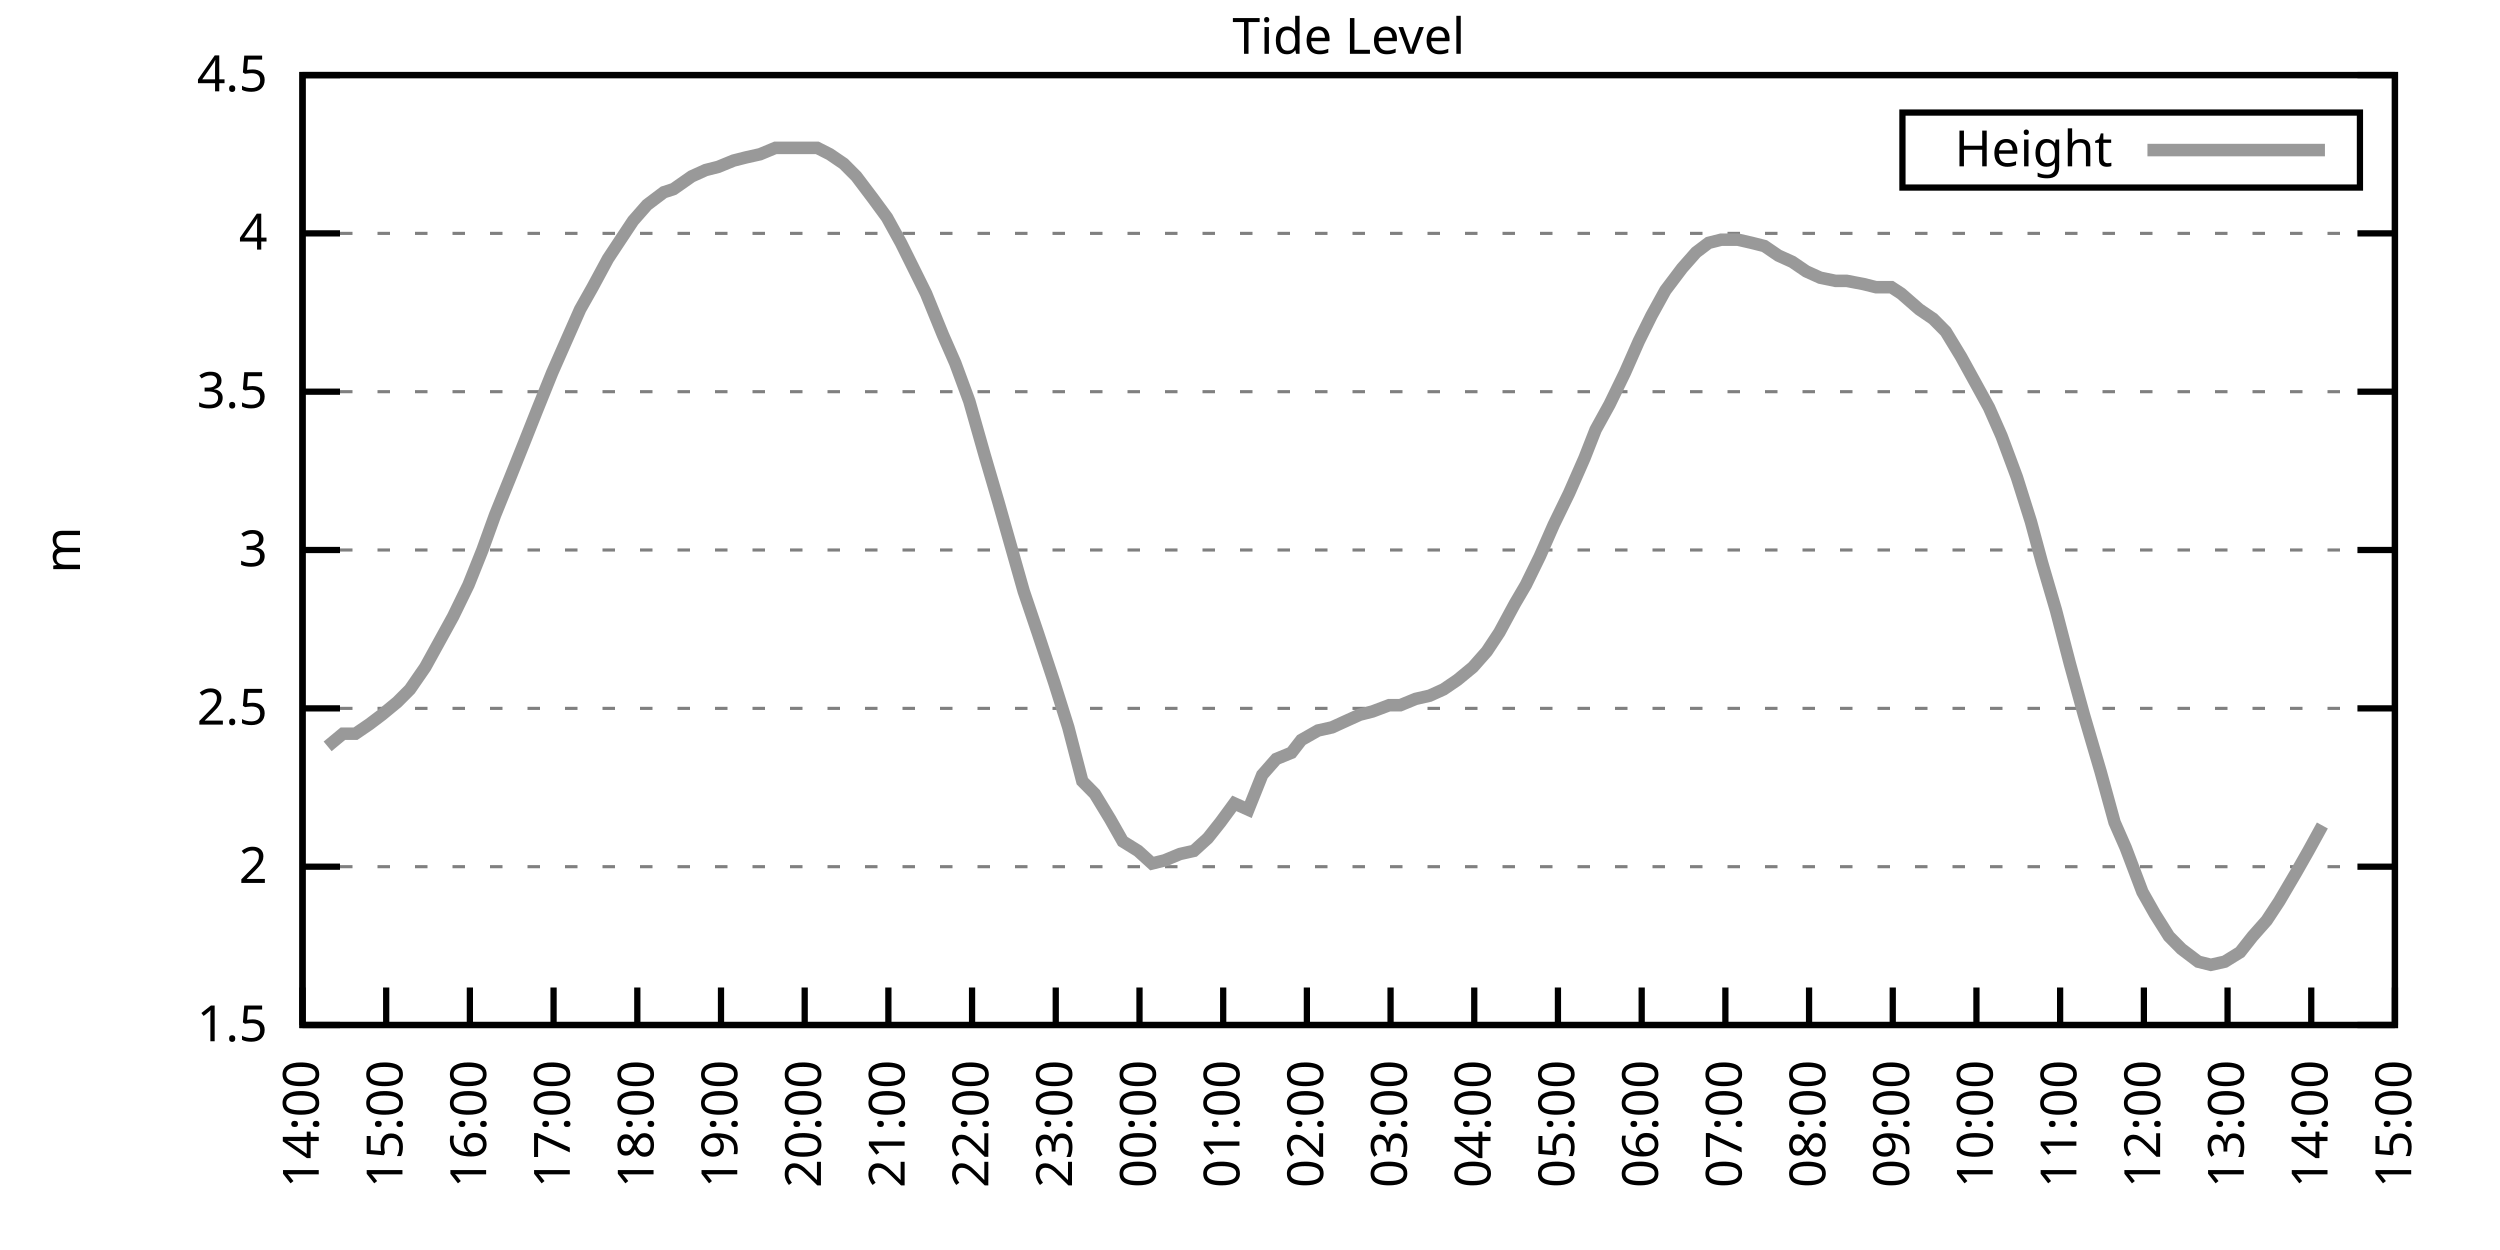
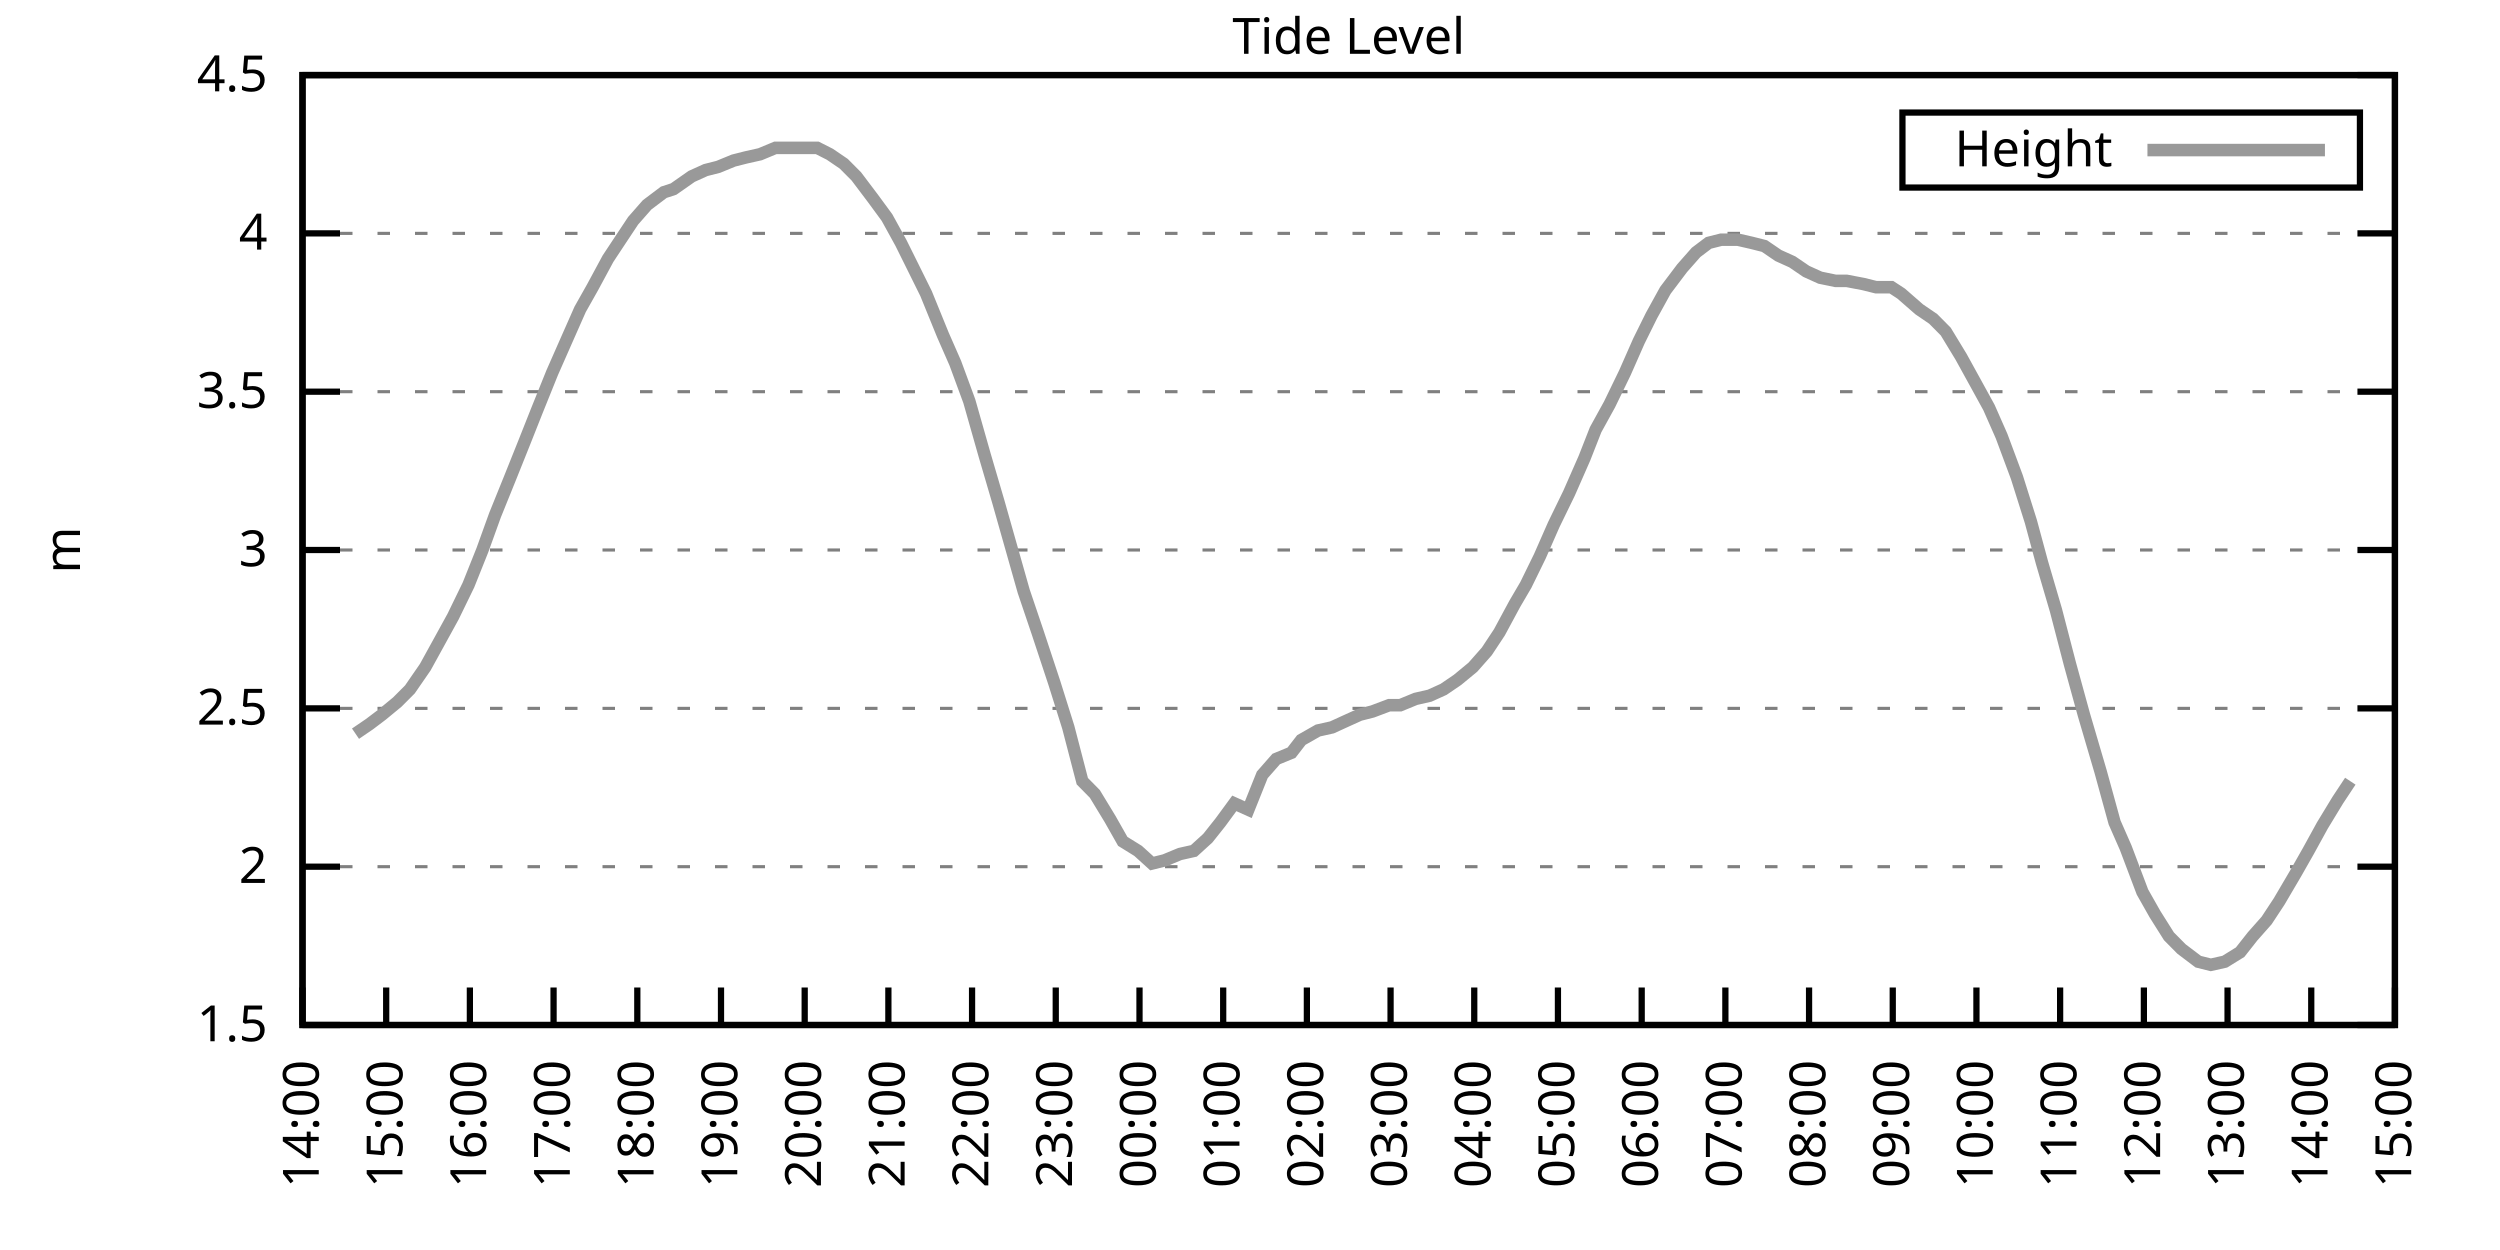
<svg xmlns="http://www.w3.org/2000/svg" xmlns:xlink="http://www.w3.org/1999/xlink" width="400" height="200" viewBox="0 0 400 200">
  <g id="gnuplot_canvas">
    <rect x="0" y="0" width="400" height="200" fill="none" />
    <defs>
      <circle id="gpDot" r="0.5" stroke-width="0.5" stroke="currentColor" />
      <path id="gpPt0" stroke-width="0.333" stroke="currentColor" d="M-1,0 h2 M0,-1 v2" />
      <path id="gpPt1" stroke-width="0.333" stroke="currentColor" d="M-1,-1 L1,1 M1,-1 L-1,1" />
      <path id="gpPt2" stroke-width="0.333" stroke="currentColor" d="M-1,0 L1,0 M0,-1 L0,1 M-1,-1 L1,1 M-1,1 L1,-1" />
      <rect id="gpPt3" stroke-width="0.333" stroke="currentColor" x="-1" y="-1" width="2" height="2" />
      <rect id="gpPt4" stroke-width="0.333" stroke="currentColor" fill="currentColor" x="-1" y="-1" width="2" height="2" />
      <circle id="gpPt5" stroke-width="0.333" stroke="currentColor" cx="0" cy="0" r="1" />
      <use xlink:href="#gpPt5" id="gpPt6" fill="currentColor" stroke="none" />
      <path id="gpPt7" stroke-width="0.333" stroke="currentColor" d="M0,-1.33 L-1.33,0.67 L1.33,0.67 z" />
      <use xlink:href="#gpPt7" id="gpPt8" fill="currentColor" stroke="none" />
      <use xlink:href="#gpPt7" id="gpPt9" stroke="currentColor" transform="rotate(180)" />
      <use xlink:href="#gpPt9" id="gpPt10" fill="currentColor" stroke="none" />
      <use xlink:href="#gpPt3" id="gpPt11" stroke="currentColor" transform="rotate(45)" />
      <use xlink:href="#gpPt11" id="gpPt12" fill="currentColor" stroke="none" />
      <path id="gpPt13" stroke-width="0.333" stroke="currentColor" d="M0,1.330 L1.265,0.411 L0.782,-1.067 L-0.782,-1.076 L-1.265,0.411 z" />
      <use xlink:href="#gpPt13" id="gpPt14" fill="currentColor" stroke="none" />
      <filter id="textbox" filterUnits="objectBoundingBox" x="0" y="0" height="1" width="1">
        <feFlood flood-color="white" flood-opacity="1" result="bgnd" />
        <feComposite in="SourceGraphic" in2="bgnd" operator="atop" />
      </filter>
      <filter id="greybox" filterUnits="objectBoundingBox" x="0" y="0" height="1" width="1">
        <feFlood flood-color="lightgrey" flood-opacity="1" result="grey" />
        <feComposite in="SourceGraphic" in2="grey" operator="atop" />
      </filter>
    </defs>
    <g fill="none" color="white" stroke="currentColor" stroke-width="1.00" stroke-linecap="butt" stroke-linejoin="miter">
</g>
    <g fill="none" color="black" stroke="currentColor" stroke-width="1.00" stroke-linecap="butt" stroke-linejoin="miter">
      <g stroke="none" shape-rendering="crispEdges">
        <polygon fill="rgb(255, 255, 255)" points="48.40,164.00 383.18,164.00 383.18,12.02 48.40,12.02 " />
      </g>
    </g>
    <g fill="none" color="black" stroke="currentColor" stroke-width="1.00" stroke-linecap="butt" stroke-linejoin="miter">
</g>
    <g fill="none" color="black" stroke="black" stroke-width="0.50" stroke-linecap="butt" stroke-linejoin="miter">
</g>
    <g fill="none" color="gray" stroke="currentColor" stroke-width="0.50" stroke-linecap="butt" stroke-linejoin="miter">
      <path stroke="gray" stroke-dasharray="2,4" class="gridline" d="M48.40,164.00 L383.19,164.00  " />
    </g>
    <g fill="none" color="gray" stroke="gray" stroke-width="1.00" stroke-linecap="butt" stroke-linejoin="miter">
</g>
    <g fill="none" color="black" stroke="currentColor" stroke-width="1.00" stroke-linecap="butt" stroke-linejoin="miter">
      <path stroke="black" d="M48.40,164.00 L54.40,164.00 M383.19,164.00 L377.19,164.00  " />
      <g transform="translate(42.80,166.60)" stroke="none" fill="black" font-family="Sans" font-size="8.00" text-anchor="end">
        <text>
          <tspan font-family="Sans"> 1.5</tspan>
        </text>
      </g>
    </g>
    <g fill="none" color="black" stroke="currentColor" stroke-width="1.00" stroke-linecap="butt" stroke-linejoin="miter">
</g>
    <g fill="none" color="black" stroke="black" stroke-width="0.50" stroke-linecap="butt" stroke-linejoin="miter">
</g>
    <g fill="none" color="gray" stroke="currentColor" stroke-width="0.50" stroke-linecap="butt" stroke-linejoin="miter">
      <path stroke="gray" stroke-dasharray="2,4" class="gridline" d="M48.40,138.67 L383.19,138.67  " />
    </g>
    <g fill="none" color="gray" stroke="gray" stroke-width="1.00" stroke-linecap="butt" stroke-linejoin="miter">
</g>
    <g fill="none" color="black" stroke="currentColor" stroke-width="1.00" stroke-linecap="butt" stroke-linejoin="miter">
      <path stroke="black" d="M48.40,138.67 L54.40,138.67 M383.19,138.67 L377.19,138.67  " />
      <g transform="translate(42.80,141.27)" stroke="none" fill="black" font-family="Sans" font-size="8.00" text-anchor="end">
        <text>
          <tspan font-family="Sans"> 2</tspan>
        </text>
      </g>
    </g>
    <g fill="none" color="black" stroke="currentColor" stroke-width="1.00" stroke-linecap="butt" stroke-linejoin="miter">
</g>
    <g fill="none" color="black" stroke="black" stroke-width="0.50" stroke-linecap="butt" stroke-linejoin="miter">
</g>
    <g fill="none" color="gray" stroke="currentColor" stroke-width="0.50" stroke-linecap="butt" stroke-linejoin="miter">
      <path stroke="gray" stroke-dasharray="2,4" class="gridline" d="M48.40,113.34 L383.19,113.34  " />
    </g>
    <g fill="none" color="gray" stroke="gray" stroke-width="1.00" stroke-linecap="butt" stroke-linejoin="miter">
</g>
    <g fill="none" color="black" stroke="currentColor" stroke-width="1.00" stroke-linecap="butt" stroke-linejoin="miter">
      <path stroke="black" d="M48.40,113.34 L54.40,113.34 M383.19,113.34 L377.19,113.34  " />
      <g transform="translate(42.80,115.94)" stroke="none" fill="black" font-family="Sans" font-size="8.00" text-anchor="end">
        <text>
          <tspan font-family="Sans"> 2.5</tspan>
        </text>
      </g>
    </g>
    <g fill="none" color="black" stroke="currentColor" stroke-width="1.00" stroke-linecap="butt" stroke-linejoin="miter">
</g>
    <g fill="none" color="black" stroke="black" stroke-width="0.50" stroke-linecap="butt" stroke-linejoin="miter">
</g>
    <g fill="none" color="gray" stroke="currentColor" stroke-width="0.50" stroke-linecap="butt" stroke-linejoin="miter">
      <path stroke="gray" stroke-dasharray="2,4" class="gridline" d="M48.40,88.00 L383.19,88.00  " />
    </g>
    <g fill="none" color="gray" stroke="gray" stroke-width="1.00" stroke-linecap="butt" stroke-linejoin="miter">
</g>
    <g fill="none" color="black" stroke="currentColor" stroke-width="1.00" stroke-linecap="butt" stroke-linejoin="miter">
      <path stroke="black" d="M48.40,88.00 L54.40,88.00 M383.19,88.00 L377.19,88.00  " />
      <g transform="translate(42.80,90.60)" stroke="none" fill="black" font-family="Sans" font-size="8.00" text-anchor="end">
        <text>
          <tspan font-family="Sans"> 3</tspan>
        </text>
      </g>
    </g>
    <g fill="none" color="black" stroke="currentColor" stroke-width="1.00" stroke-linecap="butt" stroke-linejoin="miter">
</g>
    <g fill="none" color="black" stroke="black" stroke-width="0.50" stroke-linecap="butt" stroke-linejoin="miter">
</g>
    <g fill="none" color="gray" stroke="currentColor" stroke-width="0.50" stroke-linecap="butt" stroke-linejoin="miter">
      <path stroke="gray" stroke-dasharray="2,4" class="gridline" d="M48.40,62.67 L383.19,62.67  " />
    </g>
    <g fill="none" color="gray" stroke="gray" stroke-width="1.00" stroke-linecap="butt" stroke-linejoin="miter">
</g>
    <g fill="none" color="black" stroke="currentColor" stroke-width="1.00" stroke-linecap="butt" stroke-linejoin="miter">
      <path stroke="black" d="M48.40,62.67 L54.40,62.67 M383.19,62.67 L377.19,62.67  " />
      <g transform="translate(42.80,65.27)" stroke="none" fill="black" font-family="Sans" font-size="8.00" text-anchor="end">
        <text>
          <tspan font-family="Sans"> 3.5</tspan>
        </text>
      </g>
    </g>
    <g fill="none" color="black" stroke="currentColor" stroke-width="1.00" stroke-linecap="butt" stroke-linejoin="miter">
</g>
    <g fill="none" color="black" stroke="black" stroke-width="0.50" stroke-linecap="butt" stroke-linejoin="miter">
</g>
    <g fill="none" color="gray" stroke="currentColor" stroke-width="0.50" stroke-linecap="butt" stroke-linejoin="miter">
      <path stroke="gray" stroke-dasharray="2,4" class="gridline" d="M48.40,37.34 L383.19,37.34  " />
    </g>
    <g fill="none" color="gray" stroke="gray" stroke-width="1.00" stroke-linecap="butt" stroke-linejoin="miter">
</g>
    <g fill="none" color="black" stroke="currentColor" stroke-width="1.00" stroke-linecap="butt" stroke-linejoin="miter">
      <path stroke="black" d="M48.40,37.34 L54.40,37.34 M383.19,37.34 L377.19,37.34  " />
      <g transform="translate(42.80,39.94)" stroke="none" fill="black" font-family="Sans" font-size="8.00" text-anchor="end">
        <text>
          <tspan font-family="Sans"> 4</tspan>
        </text>
      </g>
    </g>
    <g fill="none" color="black" stroke="currentColor" stroke-width="1.00" stroke-linecap="butt" stroke-linejoin="miter">
</g>
    <g fill="none" color="black" stroke="black" stroke-width="0.50" stroke-linecap="butt" stroke-linejoin="miter">
</g>
    <g fill="none" color="gray" stroke="currentColor" stroke-width="0.50" stroke-linecap="butt" stroke-linejoin="miter">
      <path stroke="gray" stroke-dasharray="2,4" class="gridline" d="M48.40,12.01 L383.19,12.01  " />
    </g>
    <g fill="none" color="gray" stroke="gray" stroke-width="1.00" stroke-linecap="butt" stroke-linejoin="miter">
</g>
    <g fill="none" color="black" stroke="currentColor" stroke-width="1.00" stroke-linecap="butt" stroke-linejoin="miter">
      <path stroke="black" d="M48.40,12.01 L54.40,12.01 M383.19,12.01 L377.19,12.01  " />
      <g transform="translate(42.80,14.61)" stroke="none" fill="black" font-family="Sans" font-size="8.00" text-anchor="end">
        <text>
          <tspan font-family="Sans"> 4.5</tspan>
        </text>
      </g>
    </g>
    <g fill="none" color="black" stroke="currentColor" stroke-width="1.00" stroke-linecap="butt" stroke-linejoin="miter">
      <path stroke="black" d="M48.40,164.00 L48.40,158.00  " />
      <g transform="translate(51.00,169.60) rotate(270.00)" stroke="none" fill="black" font-family="Sans" font-size="8.00" text-anchor="end">
        <text>
          <tspan font-family="Sans">14:00</tspan>
        </text>
      </g>
    </g>
    <g fill="none" color="black" stroke="currentColor" stroke-width="1.00" stroke-linecap="butt" stroke-linejoin="miter">
      <path stroke="black" d="M61.79,164.00 L61.79,158.00  " />
      <g transform="translate(64.39,169.60) rotate(270.00)" stroke="none" fill="black" font-family="Sans" font-size="8.00" text-anchor="end">
        <text>
          <tspan font-family="Sans">15:00</tspan>
        </text>
      </g>
    </g>
    <g fill="none" color="black" stroke="currentColor" stroke-width="1.00" stroke-linecap="butt" stroke-linejoin="miter">
      <path stroke="black" d="M75.18,164.00 L75.18,158.00  " />
      <g transform="translate(77.78,169.60) rotate(270.00)" stroke="none" fill="black" font-family="Sans" font-size="8.00" text-anchor="end">
        <text>
          <tspan font-family="Sans">16:00</tspan>
        </text>
      </g>
    </g>
    <g fill="none" color="black" stroke="currentColor" stroke-width="1.00" stroke-linecap="butt" stroke-linejoin="miter">
      <path stroke="black" d="M88.57,164.00 L88.57,158.00  " />
      <g transform="translate(91.17,169.60) rotate(270.00)" stroke="none" fill="black" font-family="Sans" font-size="8.00" text-anchor="end">
        <text>
          <tspan font-family="Sans">17:00</tspan>
        </text>
      </g>
    </g>
    <g fill="none" color="black" stroke="currentColor" stroke-width="1.00" stroke-linecap="butt" stroke-linejoin="miter">
      <path stroke="black" d="M101.97,164.00 L101.97,158.00  " />
      <g transform="translate(104.57,169.60) rotate(270.00)" stroke="none" fill="black" font-family="Sans" font-size="8.00" text-anchor="end">
        <text>
          <tspan font-family="Sans">18:00</tspan>
        </text>
      </g>
    </g>
    <g fill="none" color="black" stroke="currentColor" stroke-width="1.00" stroke-linecap="butt" stroke-linejoin="miter">
      <path stroke="black" d="M115.36,164.00 L115.36,158.00  " />
      <g transform="translate(117.96,169.60) rotate(270.00)" stroke="none" fill="black" font-family="Sans" font-size="8.00" text-anchor="end">
        <text>
          <tspan font-family="Sans">19:00</tspan>
        </text>
      </g>
    </g>
    <g fill="none" color="black" stroke="currentColor" stroke-width="1.00" stroke-linecap="butt" stroke-linejoin="miter">
      <path stroke="black" d="M128.75,164.00 L128.75,158.00  " />
      <g transform="translate(131.35,169.60) rotate(270.00)" stroke="none" fill="black" font-family="Sans" font-size="8.00" text-anchor="end">
        <text>
          <tspan font-family="Sans">20:00</tspan>
        </text>
      </g>
    </g>
    <g fill="none" color="black" stroke="currentColor" stroke-width="1.00" stroke-linecap="butt" stroke-linejoin="miter">
      <path stroke="black" d="M142.14,164.00 L142.14,158.00  " />
      <g transform="translate(144.74,169.60) rotate(270.00)" stroke="none" fill="black" font-family="Sans" font-size="8.00" text-anchor="end">
        <text>
          <tspan font-family="Sans">21:00</tspan>
        </text>
      </g>
    </g>
    <g fill="none" color="black" stroke="currentColor" stroke-width="1.00" stroke-linecap="butt" stroke-linejoin="miter">
      <path stroke="black" d="M155.53,164.00 L155.53,158.00  " />
      <g transform="translate(158.13,169.60) rotate(270.00)" stroke="none" fill="black" font-family="Sans" font-size="8.00" text-anchor="end">
        <text>
          <tspan font-family="Sans">22:00</tspan>
        </text>
      </g>
    </g>
    <g fill="none" color="black" stroke="currentColor" stroke-width="1.00" stroke-linecap="butt" stroke-linejoin="miter">
      <path stroke="black" d="M168.92,164.00 L168.92,158.00  " />
      <g transform="translate(171.52,169.60) rotate(270.00)" stroke="none" fill="black" font-family="Sans" font-size="8.00" text-anchor="end">
        <text>
          <tspan font-family="Sans">23:00</tspan>
        </text>
      </g>
    </g>
    <g fill="none" color="black" stroke="currentColor" stroke-width="1.00" stroke-linecap="butt" stroke-linejoin="miter">
      <path stroke="black" d="M182.32,164.00 L182.32,158.00  " />
      <g transform="translate(184.92,169.60) rotate(270.00)" stroke="none" fill="black" font-family="Sans" font-size="8.00" text-anchor="end">
        <text>
          <tspan font-family="Sans">00:00</tspan>
        </text>
      </g>
    </g>
    <g fill="none" color="black" stroke="currentColor" stroke-width="1.00" stroke-linecap="butt" stroke-linejoin="miter">
      <path stroke="black" d="M195.71,164.00 L195.71,158.00  " />
      <g transform="translate(198.31,169.60) rotate(270.00)" stroke="none" fill="black" font-family="Sans" font-size="8.00" text-anchor="end">
        <text>
          <tspan font-family="Sans">01:00</tspan>
        </text>
      </g>
    </g>
    <g fill="none" color="black" stroke="currentColor" stroke-width="1.00" stroke-linecap="butt" stroke-linejoin="miter">
      <path stroke="black" d="M209.10,164.00 L209.10,158.00  " />
      <g transform="translate(211.70,169.60) rotate(270.00)" stroke="none" fill="black" font-family="Sans" font-size="8.00" text-anchor="end">
        <text>
          <tspan font-family="Sans">02:00</tspan>
        </text>
      </g>
    </g>
    <g fill="none" color="black" stroke="currentColor" stroke-width="1.00" stroke-linecap="butt" stroke-linejoin="miter">
      <path stroke="black" d="M222.49,164.00 L222.49,158.00  " />
      <g transform="translate(225.09,169.60) rotate(270.00)" stroke="none" fill="black" font-family="Sans" font-size="8.00" text-anchor="end">
        <text>
          <tspan font-family="Sans">03:00</tspan>
        </text>
      </g>
    </g>
    <g fill="none" color="black" stroke="currentColor" stroke-width="1.00" stroke-linecap="butt" stroke-linejoin="miter">
      <path stroke="black" d="M235.88,164.00 L235.88,158.00  " />
      <g transform="translate(238.48,169.60) rotate(270.00)" stroke="none" fill="black" font-family="Sans" font-size="8.00" text-anchor="end">
        <text>
          <tspan font-family="Sans">04:00</tspan>
        </text>
      </g>
    </g>
    <g fill="none" color="black" stroke="currentColor" stroke-width="1.00" stroke-linecap="butt" stroke-linejoin="miter">
      <path stroke="black" d="M249.27,164.00 L249.27,158.00  " />
      <g transform="translate(251.87,169.60) rotate(270.00)" stroke="none" fill="black" font-family="Sans" font-size="8.00" text-anchor="end">
        <text>
          <tspan font-family="Sans">05:00</tspan>
        </text>
      </g>
    </g>
    <g fill="none" color="black" stroke="currentColor" stroke-width="1.00" stroke-linecap="butt" stroke-linejoin="miter">
      <path stroke="black" d="M262.67,164.00 L262.67,158.00  " />
      <g transform="translate(265.27,169.60) rotate(270.00)" stroke="none" fill="black" font-family="Sans" font-size="8.00" text-anchor="end">
        <text>
          <tspan font-family="Sans">06:00</tspan>
        </text>
      </g>
    </g>
    <g fill="none" color="black" stroke="currentColor" stroke-width="1.00" stroke-linecap="butt" stroke-linejoin="miter">
      <path stroke="black" d="M276.06,164.00 L276.06,158.00  " />
      <g transform="translate(278.66,169.60) rotate(270.00)" stroke="none" fill="black" font-family="Sans" font-size="8.00" text-anchor="end">
        <text>
          <tspan font-family="Sans">07:00</tspan>
        </text>
      </g>
    </g>
    <g fill="none" color="black" stroke="currentColor" stroke-width="1.00" stroke-linecap="butt" stroke-linejoin="miter">
      <path stroke="black" d="M289.45,164.00 L289.45,158.00  " />
      <g transform="translate(292.05,169.60) rotate(270.00)" stroke="none" fill="black" font-family="Sans" font-size="8.00" text-anchor="end">
        <text>
          <tspan font-family="Sans">08:00</tspan>
        </text>
      </g>
    </g>
    <g fill="none" color="black" stroke="currentColor" stroke-width="1.00" stroke-linecap="butt" stroke-linejoin="miter">
      <path stroke="black" d="M302.84,164.00 L302.84,158.00  " />
      <g transform="translate(305.44,169.60) rotate(270.00)" stroke="none" fill="black" font-family="Sans" font-size="8.00" text-anchor="end">
        <text>
          <tspan font-family="Sans">09:00</tspan>
        </text>
      </g>
    </g>
    <g fill="none" color="black" stroke="currentColor" stroke-width="1.00" stroke-linecap="butt" stroke-linejoin="miter">
      <path stroke="black" d="M316.23,164.00 L316.23,158.00  " />
      <g transform="translate(318.83,169.60) rotate(270.00)" stroke="none" fill="black" font-family="Sans" font-size="8.00" text-anchor="end">
        <text>
          <tspan font-family="Sans">10:00</tspan>
        </text>
      </g>
    </g>
    <g fill="none" color="black" stroke="currentColor" stroke-width="1.00" stroke-linecap="butt" stroke-linejoin="miter">
      <path stroke="black" d="M329.62,164.00 L329.62,158.00  " />
      <g transform="translate(332.22,169.60) rotate(270.00)" stroke="none" fill="black" font-family="Sans" font-size="8.00" text-anchor="end">
        <text>
          <tspan font-family="Sans">11:00</tspan>
        </text>
      </g>
    </g>
    <g fill="none" color="black" stroke="currentColor" stroke-width="1.00" stroke-linecap="butt" stroke-linejoin="miter">
      <path stroke="black" d="M343.02,164.00 L343.02,158.00  " />
      <g transform="translate(345.62,169.60) rotate(270.00)" stroke="none" fill="black" font-family="Sans" font-size="8.00" text-anchor="end">
        <text>
          <tspan font-family="Sans">12:00</tspan>
        </text>
      </g>
    </g>
    <g fill="none" color="black" stroke="currentColor" stroke-width="1.00" stroke-linecap="butt" stroke-linejoin="miter">
      <path stroke="black" d="M356.41,164.00 L356.41,158.00  " />
      <g transform="translate(359.01,169.60) rotate(270.00)" stroke="none" fill="black" font-family="Sans" font-size="8.00" text-anchor="end">
        <text>
          <tspan font-family="Sans">13:00</tspan>
        </text>
      </g>
    </g>
    <g fill="none" color="black" stroke="currentColor" stroke-width="1.00" stroke-linecap="butt" stroke-linejoin="miter">
      <path stroke="black" d="M369.80,164.00 L369.80,158.00  " />
      <g transform="translate(372.40,169.60) rotate(270.00)" stroke="none" fill="black" font-family="Sans" font-size="8.00" text-anchor="end">
        <text>
          <tspan font-family="Sans">14:00</tspan>
        </text>
      </g>
    </g>
    <g fill="none" color="black" stroke="currentColor" stroke-width="1.00" stroke-linecap="butt" stroke-linejoin="miter">
      <path stroke="black" d="M383.19,164.00 L383.19,158.00  " />
      <g transform="translate(385.79,169.60) rotate(270.00)" stroke="none" fill="black" font-family="Sans" font-size="8.00" text-anchor="end">
        <text>
          <tspan font-family="Sans">15:00</tspan>
        </text>
      </g>
    </g>
    <g fill="none" color="black" stroke="currentColor" stroke-width="1.00" stroke-linecap="butt" stroke-linejoin="miter">
</g>
    <g fill="none" color="black" stroke="currentColor" stroke-width="1.00" stroke-linecap="butt" stroke-linejoin="miter">
      <path stroke="black" d="M48.40,12.01 L48.40,164.00 L383.19,164.00 L383.19,12.01 L48.40,12.01 Z  " />
    </g>
    <g fill="none" color="black" stroke="currentColor" stroke-width="1.00" stroke-linecap="butt" stroke-linejoin="miter">
</g>
    <g fill="none" color="black" stroke="currentColor" stroke-width="1.00" stroke-linecap="butt" stroke-linejoin="miter">
      <path stroke="black" d="M304.39,30.01 L304.39,18.01 L377.59,18.01 L377.59,30.01 L304.39,30.01 Z  " />
    </g>
    <g id="Tide_level_plot_1">
      <g fill="none" color="white" stroke="black" stroke-width="2.00" stroke-linecap="butt" stroke-linejoin="miter">
</g>
      <g fill="none" color="black" stroke="currentColor" stroke-width="2.00" stroke-linecap="butt" stroke-linejoin="miter">
        <g transform="translate(337.99,26.61)" stroke="none" fill="black" font-family="Sans" font-size="8.00" text-anchor="end">
          <text>
            <tspan font-family="Sans">Height</tspan>
          </text>
        </g>
      </g>
      <g fill="none" color="black" stroke="currentColor" stroke-width="2.00" stroke-linecap="butt" stroke-linejoin="miter">
-         <path stroke="rgb(153, 153, 153)" d="M343.59,24.01 L371.99,24.01 M52.42,119.42 L54.87,117.39 L56.88,117.39 L59.11,115.87 L61.12,114.35 L63.58,112.32   L65.59,110.30 L68.04,106.75 L70.27,102.70 L72.50,98.64 L74.96,93.58 L77.19,88.00 L79.20,82.43 L81.66,76.35   L83.89,70.78 L85.90,65.71 L88.35,59.63 L90.58,54.57 L92.82,49.50 L94.82,45.95 L97.28,41.39 L99.29,38.35   L101.30,35.32 L103.53,32.78 L106.21,30.76 L107.77,30.25 L110.67,28.22 L112.90,27.21 L114.91,26.70 L117.37,25.69   L119.38,25.18 L121.61,24.68 L124.06,23.66 L125.62,23.66 L128.30,23.66 L130.76,23.66 L132.77,24.68 L135.00,26.20   L137.01,28.22 L139.69,31.77 L141.92,34.81 L144.15,38.86 L146.16,42.91 L148.17,46.97 L150.85,53.55 L152.85,58.11   L155.09,64.19 L157.54,72.81 L159.77,80.41 L161.78,87.50 L163.79,94.59 L166.02,101.18 L168.70,109.28 L170.93,116.38   L173.17,124.99 L175.17,127.02 L177.63,131.07 L179.64,134.62 L182.09,136.14 L184.32,138.16 L186.33,137.66 L188.79,136.64   L191.02,136.14 L193.25,134.11 L195.26,131.58 L197.49,128.54 L199.73,129.55 L201.96,123.98 L204.19,121.44 L206.64,120.43   L208.21,118.40 L210.88,116.88 L213.12,116.38 L215.35,115.36 L217.58,114.35 L219.59,113.84 L222.27,112.83 L224.05,112.83   L226.51,111.82 L228.74,111.31 L230.97,110.30 L233.20,108.78 L235.66,106.75 L237.89,104.22 L239.90,101.18 L242.36,96.62   L244.14,93.58 L246.37,89.02 L248.60,83.95 L251.06,78.89 L253.51,73.31 L255.30,68.75 L257.53,64.70 L259.99,59.63   L262.22,54.57 L264.23,50.51 L266.46,46.46 L269.14,42.91 L271.37,40.38 L273.38,38.86 L275.39,38.35 L278.07,38.35   L280.30,38.86 L282.31,39.37 L284.54,40.89 L286.77,41.90 L289.00,43.42 L291.23,44.43 L293.69,44.94 L295.48,44.94   L298.15,45.45 L300.16,45.95 L302.62,45.95 L304.18,46.97 L307.08,49.50 L309.31,51.02 L311.32,53.05 L313.78,57.10   L316.01,61.15 L318.24,65.21 L320.25,69.77 L322.70,76.35 L324.94,83.45 L326.72,90.03 L328.95,97.63 L331.19,106.24   L333.42,114.35 L336.10,123.47 L338.33,131.58 L340.11,135.63 L342.79,142.72 L344.80,146.27 L347.03,149.81 L349.04,151.84   L351.72,153.87 L353.73,154.37 L355.96,153.87 L358.42,152.35 L360.42,149.81 L362.66,147.28 L364.66,144.24 L367.34,139.68   L369.35,136.14 L371.58,132.08  " />
+         <path stroke="rgb(153, 153, 153)" d="M343.59,24.01 L371.99,24.01 M56.88,117.39 L59.11,115.87 L61.12,114.35 L63.58,112.32 L65.59,110.30 L68.04,106.75   L70.27,102.70 L72.50,98.64 L74.96,93.58 L77.19,88.00 L79.20,82.43 L81.66,76.35 L83.89,70.78 L85.90,65.71   L88.35,59.63 L90.58,54.57 L92.82,49.50 L94.82,45.95 L97.28,41.39 L99.29,38.35 L101.30,35.32 L103.53,32.78   L106.21,30.76 L107.77,30.25 L110.67,28.22 L112.90,27.21 L114.91,26.70 L117.37,25.69 L119.38,25.18 L121.61,24.68   L124.06,23.66 L125.62,23.66 L128.30,23.66 L130.76,23.66 L132.77,24.68 L135.00,26.20 L137.01,28.22 L139.69,31.77   L141.92,34.81 L144.15,38.86 L146.16,42.91 L148.17,46.97 L150.85,53.55 L152.85,58.11 L155.09,64.19 L157.54,72.81   L159.77,80.41 L161.78,87.50 L163.79,94.59 L166.02,101.18 L168.70,109.28 L170.93,116.38 L173.17,124.99 L175.17,127.02   L177.63,131.07 L179.64,134.62 L182.09,136.14 L184.32,138.16 L186.33,137.66 L188.79,136.64 L191.02,136.14 L193.25,134.11   L195.26,131.58 L197.49,128.54 L199.73,129.55 L201.96,123.98 L204.19,121.44 L206.64,120.43 L208.21,118.40 L210.88,116.88   L213.12,116.38 L215.35,115.36 L217.58,114.35 L219.59,113.84 L222.27,112.83 L224.05,112.83 L226.51,111.82 L228.74,111.31   L230.97,110.30 L233.20,108.78 L235.66,106.75 L237.89,104.22 L239.90,101.18 L242.36,96.62 L244.14,93.58 L246.37,89.02   L248.60,83.95 L251.06,78.89 L253.51,73.31 L255.30,68.75 L257.53,64.70 L259.99,59.63 L262.22,54.57 L264.23,50.51   L266.46,46.46 L269.14,42.91 L271.37,40.38 L273.38,38.86 L275.39,38.35 L278.07,38.35 L280.30,38.86 L282.31,39.37   L284.54,40.89 L286.77,41.90 L289.00,43.42 L291.23,44.43 L293.69,44.94 L295.48,44.94 L298.15,45.45 L300.16,45.95   L302.62,45.95 L304.18,46.97 L307.08,49.50 L309.31,51.02 L311.32,53.05 L313.78,57.10 L316.01,61.15 L318.24,65.21   L320.25,69.77 L322.70,76.35 L324.94,83.45 L326.72,90.03 L328.95,97.63 L331.19,106.24 L333.42,114.35 L336.10,123.47   L338.33,131.58 L340.11,135.63 L342.79,142.72 L344.80,146.27 L347.03,149.81 L349.04,151.84 L351.72,153.87 L353.73,154.37   L355.96,153.87 L358.42,152.35 L360.42,149.81 L362.66,147.28 L364.66,144.24 L367.34,139.68 L369.35,136.14 L371.58,132.08   L374.04,128.03 L376.05,124.99  " />
      </g>
    </g>
    <g fill="none" color="black" stroke="currentColor" stroke-width="2.00" stroke-linecap="butt" stroke-linejoin="miter">
</g>
    <g fill="none" color="black" stroke="black" stroke-width="1.00" stroke-linecap="butt" stroke-linejoin="miter">
</g>
    <g fill="none" color="black" stroke="currentColor" stroke-width="1.00" stroke-linecap="butt" stroke-linejoin="miter">
      <path stroke="black" d="M48.40,12.01 L48.40,164.00 L383.19,164.00 L383.19,12.01 L48.40,12.01 Z  " />
      <g transform="translate(12.80,88.01) rotate(270.00)" stroke="none" fill="black" font-family="Sans" font-size="8.00" text-anchor="middle">
        <text>
          <tspan font-family="Sans">m</tspan>
        </text>
      </g>
    </g>
    <g fill="none" color="black" stroke="currentColor" stroke-width="1.00" stroke-linecap="butt" stroke-linejoin="miter">
</g>
    <g fill="none" color="black" stroke="currentColor" stroke-width="1.00" stroke-linecap="butt" stroke-linejoin="miter">
      <g transform="translate(215.79,8.61)" stroke="none" fill="black" font-family="Sans" font-size="8.00" text-anchor="middle">
        <text>
          <tspan font-family="Sans">Tide Level</tspan>
        </text>
      </g>
    </g>
    <g fill="none" color="black" stroke="currentColor" stroke-width="1.00" stroke-linecap="butt" stroke-linejoin="miter">
</g>
  </g>
</svg>
